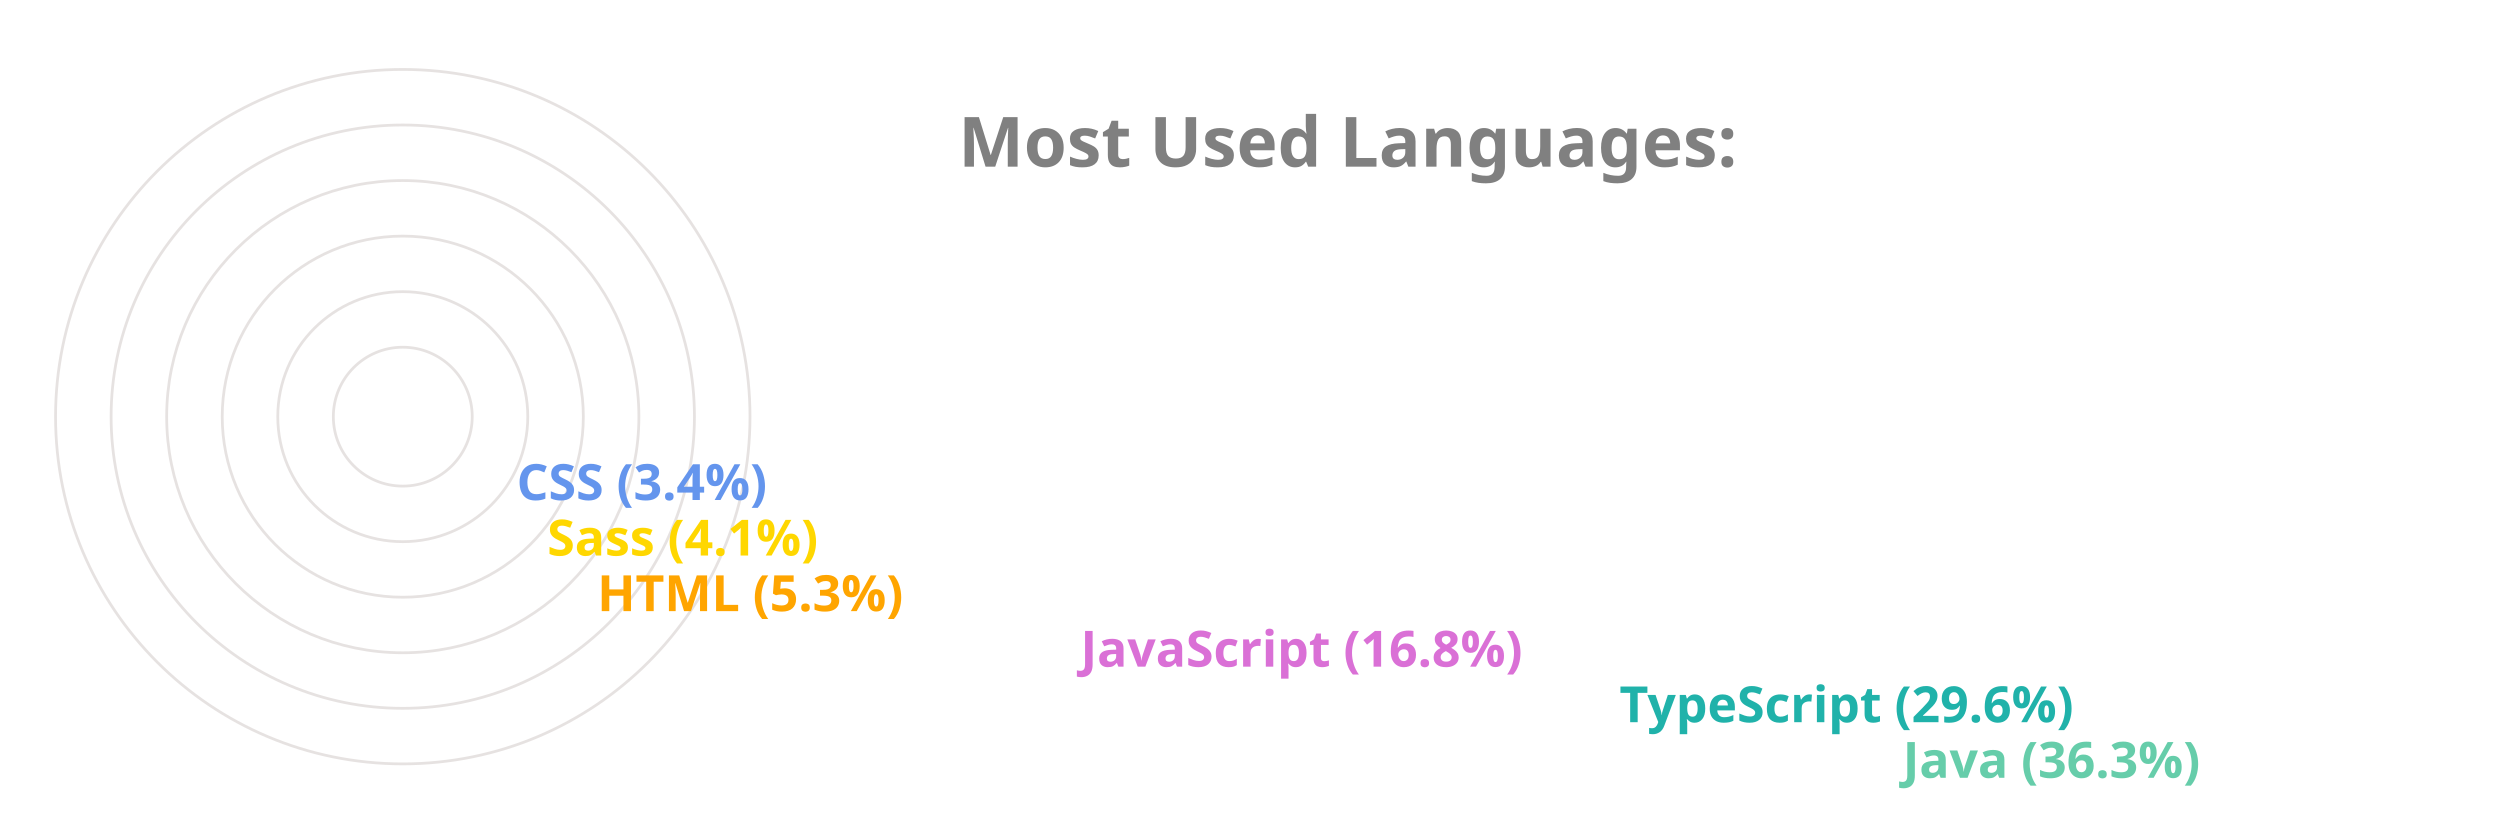
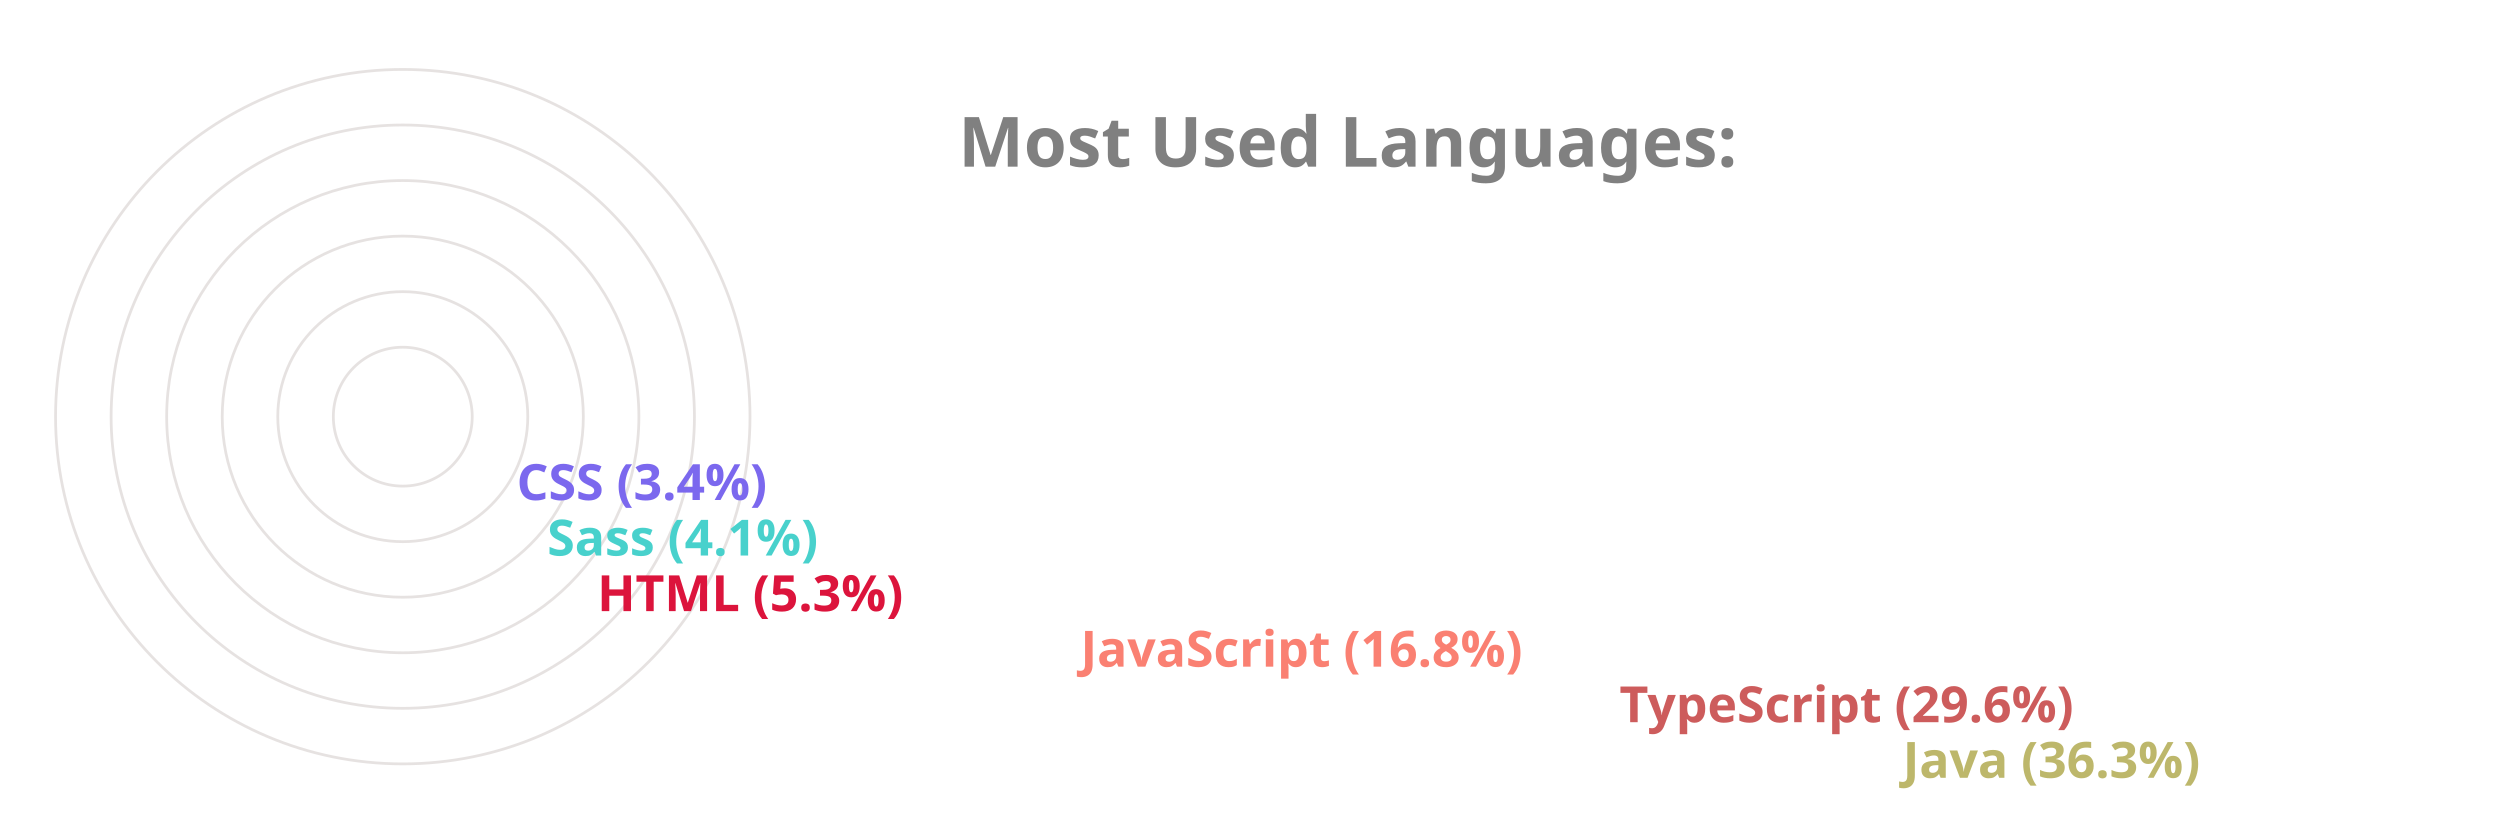
<svg xmlns="http://www.w3.org/2000/svg" viewBox="0 0 650 300" height="200px" width="600px">
  <style>
		.label {
			font: bold 25px sans-serif;
			color: #404040;
			-webkit-text-stroke: 1px white;
	  	}
		.name {
			font: bold 18px sans-serif;
			color: #404040;
	  	}

		.line {
			stroke-dasharray: 1000;
			stroke-dashoffset: 1000;
			animation: dash 3.5s ease-in-out forwards;	
			animation-iteration-count: infinite;
			animation-direction: alternate-reverse;
		}

		.path {
			stroke-dasharray: 1000;
			stroke-dashoffset: 1000;
			animation: dash 3.5s ease-in-out forwards;	
			animation-iteration-count: infinite;
			animation-direction: alternate-reverse;
		}
		  
		@keyframes dash {
			to {
				stroke-dashoffset: 0;
			}
		}

	</style>
  <g stroke="#E6E2E1" fill="none" stroke-width="1">
    <circle cx="20" cy="150" r="125" />
    <circle cx="20" cy="150" r="105" />
    <circle cx="20" cy="150" r="85" />
    <circle cx="20" cy="150" r="65" />
    <circle cx="20" cy="150" r="45" />
    <circle cx="20" cy="150" r="25" />
  </g>
  <g fill="none" stroke-width="20" class="line">
-     <line x2="550" y2="275" x1="20" y1="275" stroke="MediumAquaMarine" />
-     <line x2="448" y2="255" x1="20" y1="255" stroke="LightSeaGreen" />
-     <line x2="254" y2="235" x1="20" y1="235" stroke="Orchid" />
-     <line x2="80" y2="215" x1="20" y1="215" stroke="Orange" />
-     <line x2="62" y2="195" x1="20" y1="195" stroke="Gold" />
-     <line x2="51" y2="175" x1="20" y1="175" stroke="CornflowerBlue" />
+     <line x2="550" y2="275" x1="20" y1="275" stroke="DarkKhaki" />
+     <line x2="448" y2="255" x1="20" y1="255" stroke="IndianRed" />
+     <line x2="254" y2="235" x1="20" y1="235" stroke="Salmon" />
+     <line x2="80" y2="215" x1="20" y1="215" stroke="Crimson" />
+     <line x2="62" y2="195" x1="20" y1="195" stroke="MediumTurquoise" />
+     <line x2="51" y2="175" x1="20" y1="175" stroke="MediumSlateBlue" />
  </g>
  <g fill="none" stroke-width="20" stroke-linecap="round" class="path">
-     <path d="M 20 275 A 125 125 45 0 1 -81 76" stroke="MediumAquaMarine" />
-     <path d="M 20 255 A 105 105 45 0 1 -70 97" stroke="LightSeaGreen" />
-     <path d="M 20 235 A 85 85 45 0 1 -61 125" stroke="Orchid" />
-     <path d="M 20 215 A 65 65 45 0 1 -44 144" stroke="Orange" />
-     <path d="M 20 195 A 45 45 45 0 1 -24 146" stroke="Gold" />
-     <path d="M 20 175 A 25 25 45 0 1 -4 148" stroke="CornflowerBlue" />
+     <path d="M 20 275 A 125 125 45 0 1 -81 76" stroke="DarkKhaki" />
+     <path d="M 20 255 A 105 105 45 0 1 -70 97" stroke="IndianRed" />
+     <path d="M 20 235 A 85 85 45 0 1 -61 125" stroke="Salmon" />
+     <path d="M 20 215 A 65 65 45 0 1 -44 144" stroke="Crimson" />
+     <path d="M 20 195 A 45 45 45 0 1 -24 146" stroke="MediumTurquoise" />
+     <path d="M 20 175 A 25 25 45 0 1 -4 148" stroke="MediumSlateBlue" />
  </g>
  <g class="name">
-     <text x="560" y="280" fill="MediumAquaMarine">Java (36.3%)</text>
-     <text x="458" y="260" fill="LightSeaGreen">TypeScript (29.6%)</text>
-     <text x="264" y="240" fill="Orchid">JavaScript (16.8%)</text>
-     <text x="90" y="220" fill="Orange">HTML (5.3%)</text>
-     <text x="72" y="200" fill="Gold">Sass (4.1%)</text>
-     <text x="61" y="180" fill="CornflowerBlue">CSS (3.4%)</text>
+     <text x="560" y="280" fill="DarkKhaki">Java (36.3%)</text>
+     <text x="458" y="260" fill="IndianRed">TypeScript (29.6%)</text>
+     <text x="264" y="240" fill="Salmon">JavaScript (16.8%)</text>
+     <text x="90" y="220" fill="Crimson">HTML (5.3%)</text>
+     <text x="72" y="200" fill="MediumTurquoise">Sass (4.1%)</text>
+     <text x="61" y="180" fill="MediumSlateBlue">CSS (3.4%)</text>
  </g>
  <g class="label">
    <text x="220" y="60" fill="grey">Most Used Languages:</text>
  </g>
</svg>
